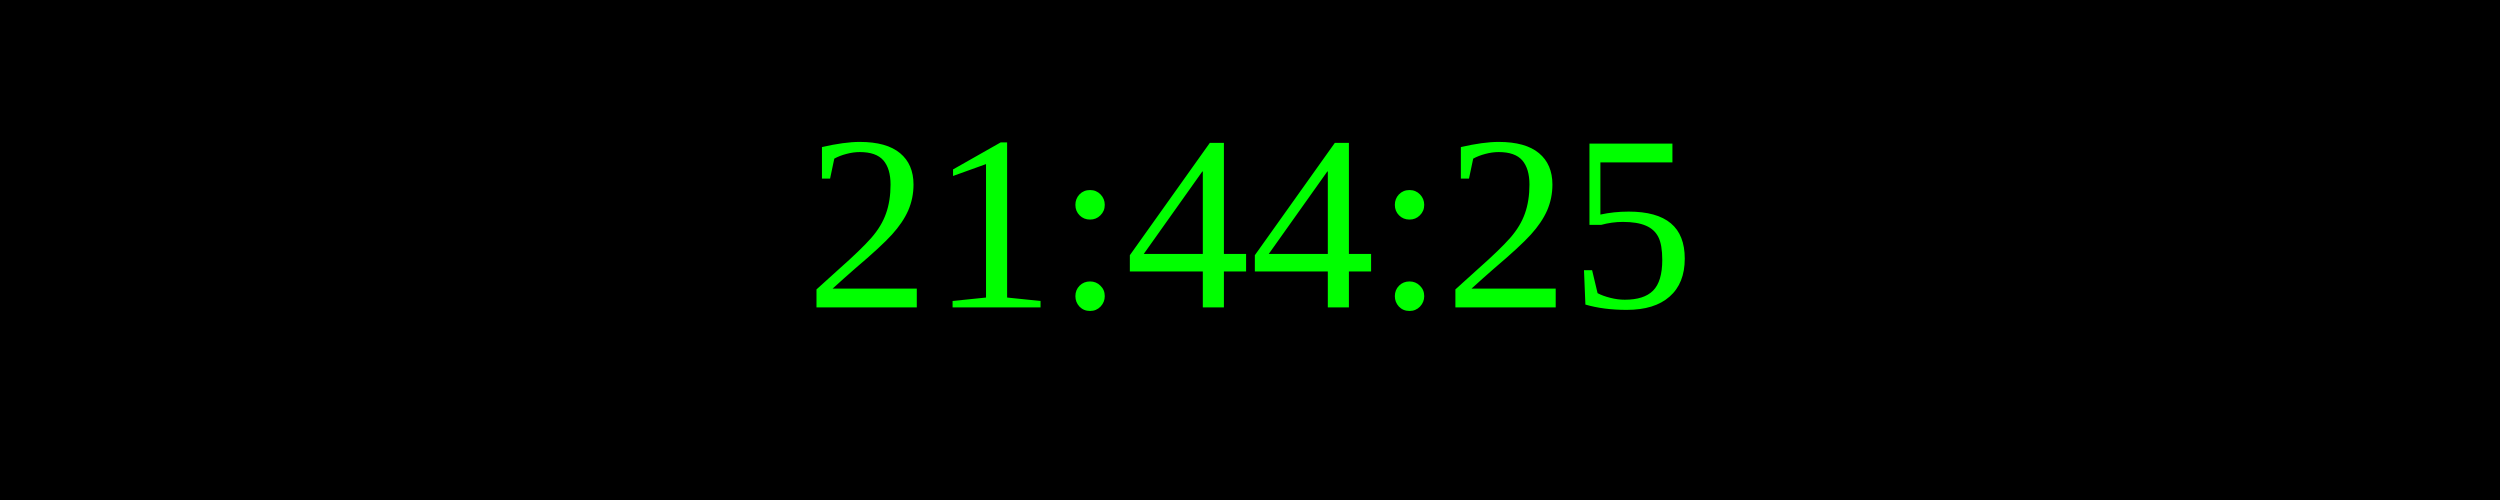
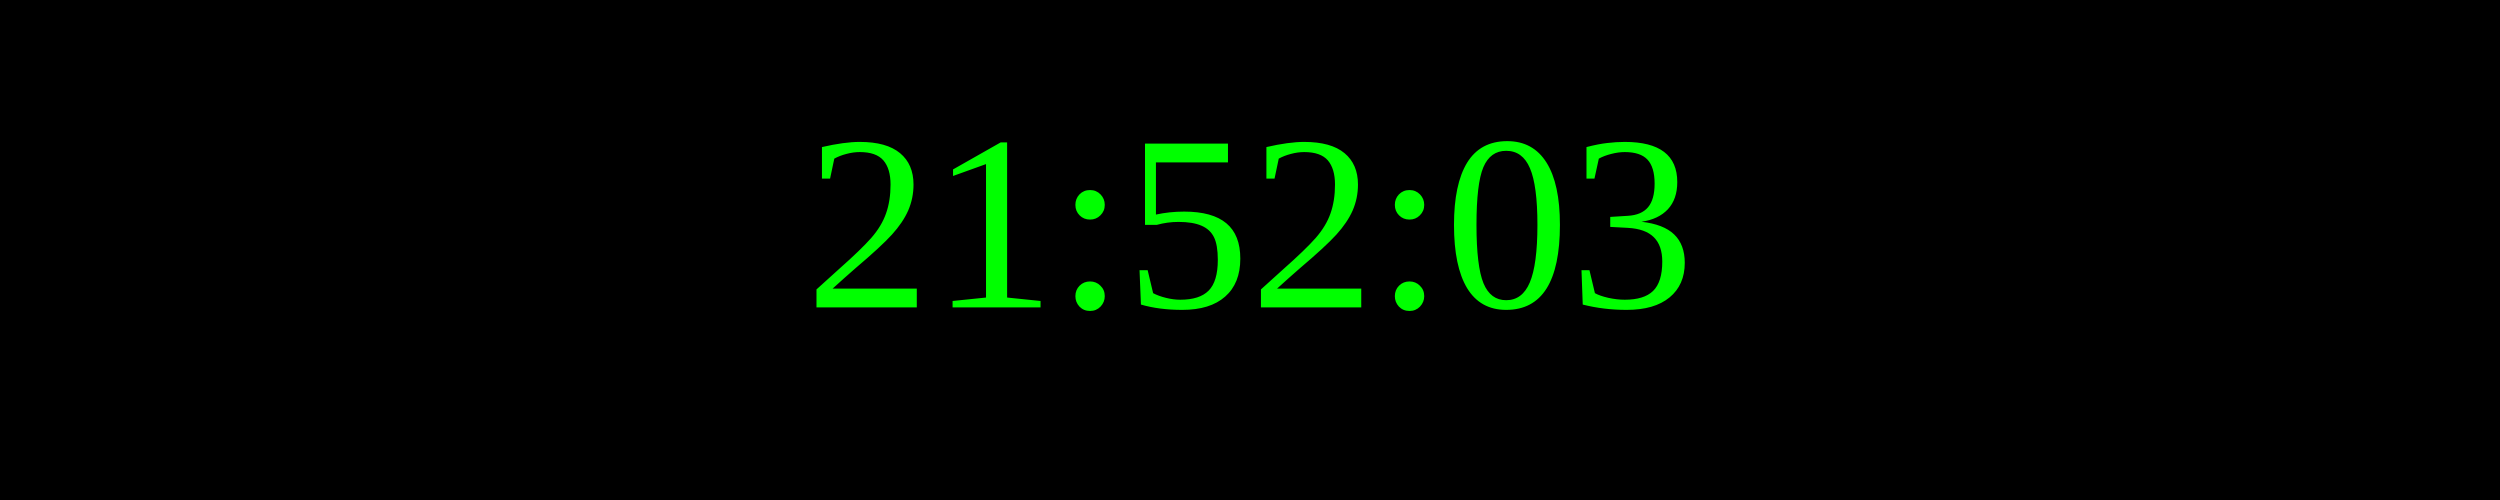
<svg xmlns="http://www.w3.org/2000/svg" width="250" height="50">
  <rect width="100%" height="100%" fill="black" />
  <text x="50%" y="50%" font-size="25" fill="lime" text-anchor="middle" dominant-baseline="middle">
- 21:44:25
+ 21:52:03
</text>
</svg>
